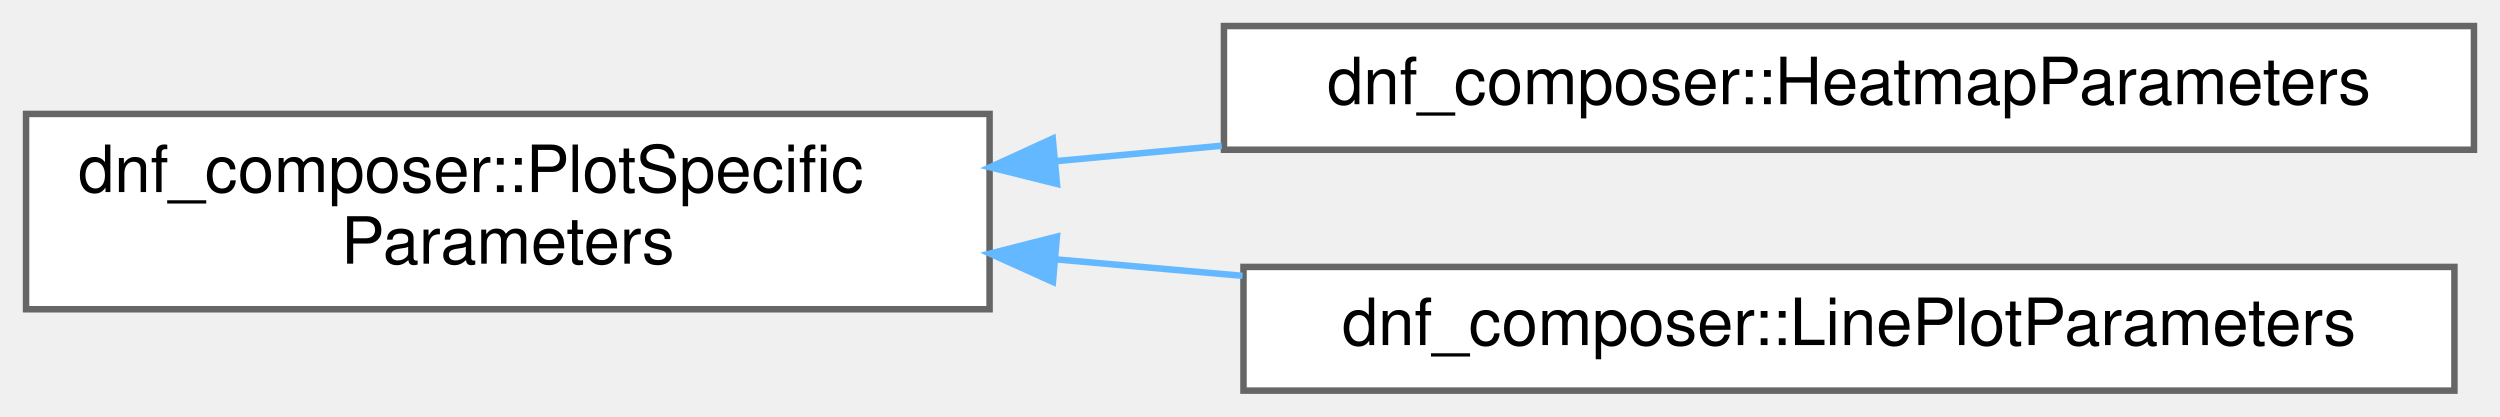
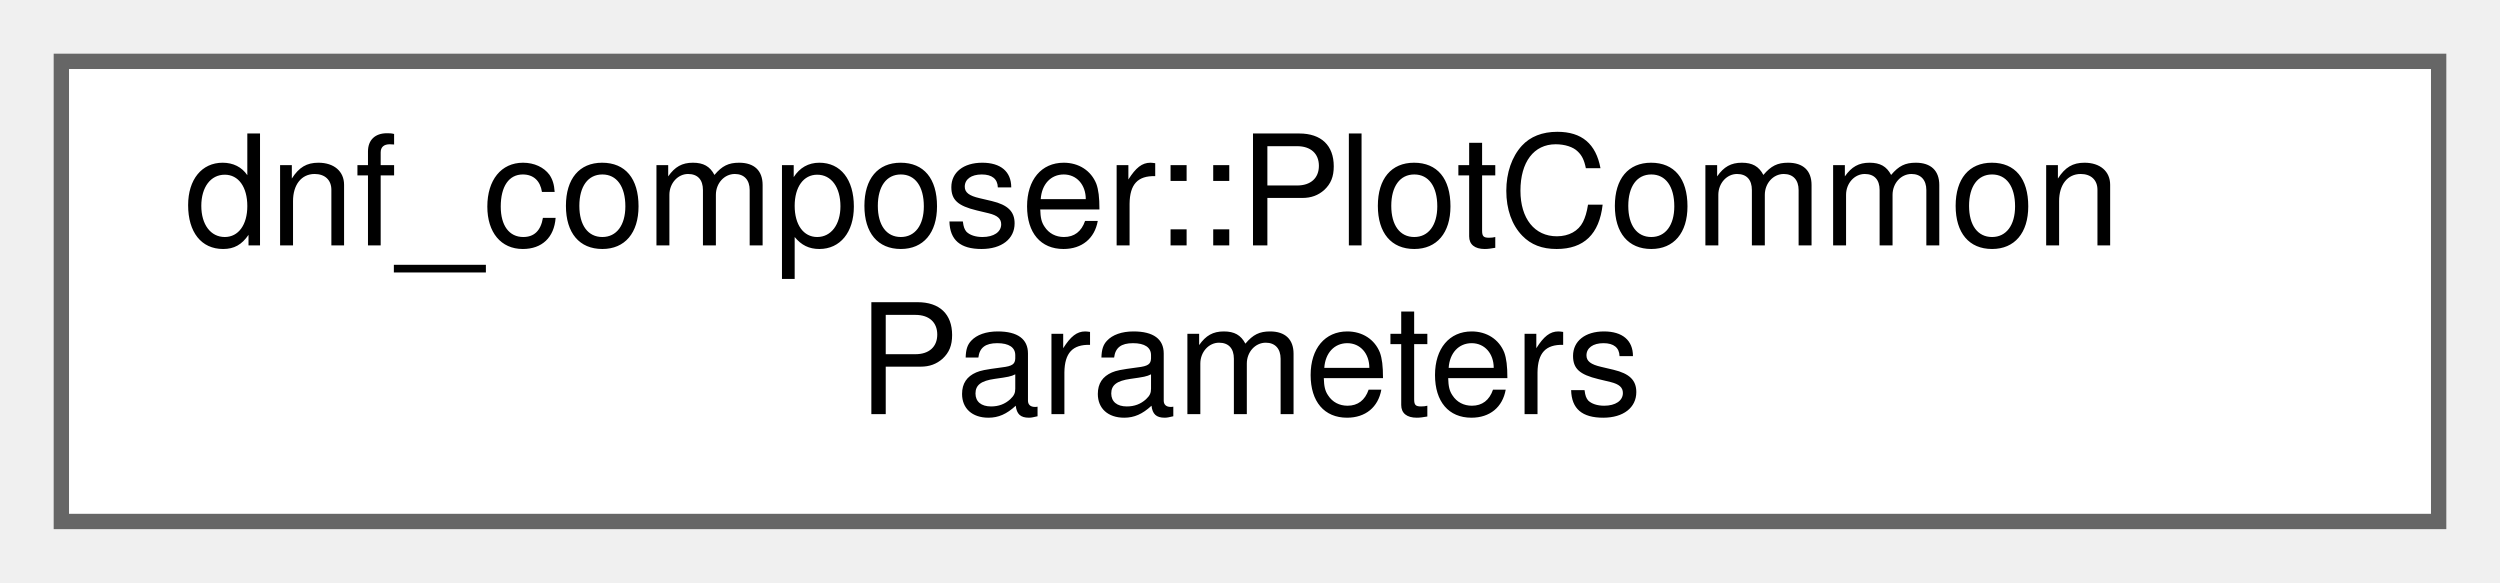
- <svg xmlns="http://www.w3.org/2000/svg" xmlns:xlink="http://www.w3.org/1999/xlink" width="384pt" height="64pt" viewBox="0.00 0.00 384.00 64.00">
-   <g id="graph0" class="graph" transform="scale(1 1) rotate(0) translate(4 60)">
+ <svg xmlns="http://www.w3.org/2000/svg" xmlns:xlink="http://www.w3.org/1999/xlink" width="163pt" height="38pt" viewBox="0.00 0.00 163.00 38.00">
+   <g id="graph0" class="graph" transform="scale(1 1) rotate(0) translate(4 34)">
    <g id="Node000000" class="node">
      <g id="a_Node000000">
-         <a xlink:href="structdnf__composer_1_1PlotSpecificParameters.html" target="_top" xlink:title=" ">
-           <polygon fill="white" stroke="#666666" points="148,-42.5 0,-42.5 0,-12.5 148,-12.5 148,-42.5" />
-           <text text-anchor="start" x="8" y="-30.5" font-family="Helvetica,sans-Serif" font-size="10.00">dnf_composer::PlotSpecific</text>
-           <text text-anchor="middle" x="74" y="-19.5" font-family="Helvetica,sans-Serif" font-size="10.00">Parameters</text>
-         </a>
-       </g>
-     </g>
-     <g id="Node000001" class="node">
-       <g id="a_Node000001">
-         <a xlink:href="structdnf__composer_1_1HeatmapParameters.html" target="_top" xlink:title=" ">
-           <polygon fill="white" stroke="#666666" points="376,-56 184,-56 184,-37 376,-37 376,-56" />
-           <text text-anchor="middle" x="280" y="-44" font-family="Helvetica,sans-Serif" font-size="10.00">dnf_composer::HeatmapParameters</text>
-         </a>
-       </g>
-     </g>
-     <g id="edge18_Node000000_Node000001" class="edge">
-       <g id="a_edge18_Node000000_Node000001">
-         <a xlink:title=" ">
-           <path fill="none" stroke="#63b8ff" d="M158.21,-35.25C166.6,-36.03 175.16,-36.83 183.67,-37.62" />
-           <polygon fill="#63b8ff" stroke="#63b8ff" points="158.35,-31.75 148.07,-34.31 157.7,-38.72 158.35,-31.75" />
-         </a>
-       </g>
-     </g>
-     <g id="Node000002" class="node">
-       <g id="a_Node000002">
-         <a xlink:href="structdnf__composer_1_1LinePlotParameters.html" target="_top" xlink:title=" ">
-           <polygon fill="white" stroke="#666666" points="373,-19 187,-19 187,0 373,0 373,-19" />
-           <text text-anchor="middle" x="280" y="-7" font-family="Helvetica,sans-Serif" font-size="10.00">dnf_composer::LinePlotParameters</text>
-         </a>
-       </g>
-     </g>
-     <g id="edge19_Node000000_Node000002" class="edge">
-       <g id="a_edge19_Node000000_Node000002">
-         <a xlink:title=" ">
-           <path fill="none" stroke="#63b8ff" d="M158.21,-20.16C167.65,-19.32 177.32,-18.47 186.86,-17.63" />
-           <polygon fill="#63b8ff" stroke="#63b8ff" points="157.73,-16.69 148.07,-21.05 158.34,-23.66 157.73,-16.69" />
+         <a xlink:href="structdnf__composer_1_1PlotCommonParameters.html" target="_top" xlink:title=" ">
+           <polygon fill="white" stroke="#666666" points="155,-30 0,-30 0,0 155,0 155,-30" />
+           <text text-anchor="start" x="8" y="-18" font-family="Helvetica,sans-Serif" font-size="10.00">dnf_composer::PlotCommon</text>
+           <text text-anchor="middle" x="77.5" y="-7" font-family="Helvetica,sans-Serif" font-size="10.00">Parameters</text>
        </a>
      </g>
    </g>
  </g>
</svg>
